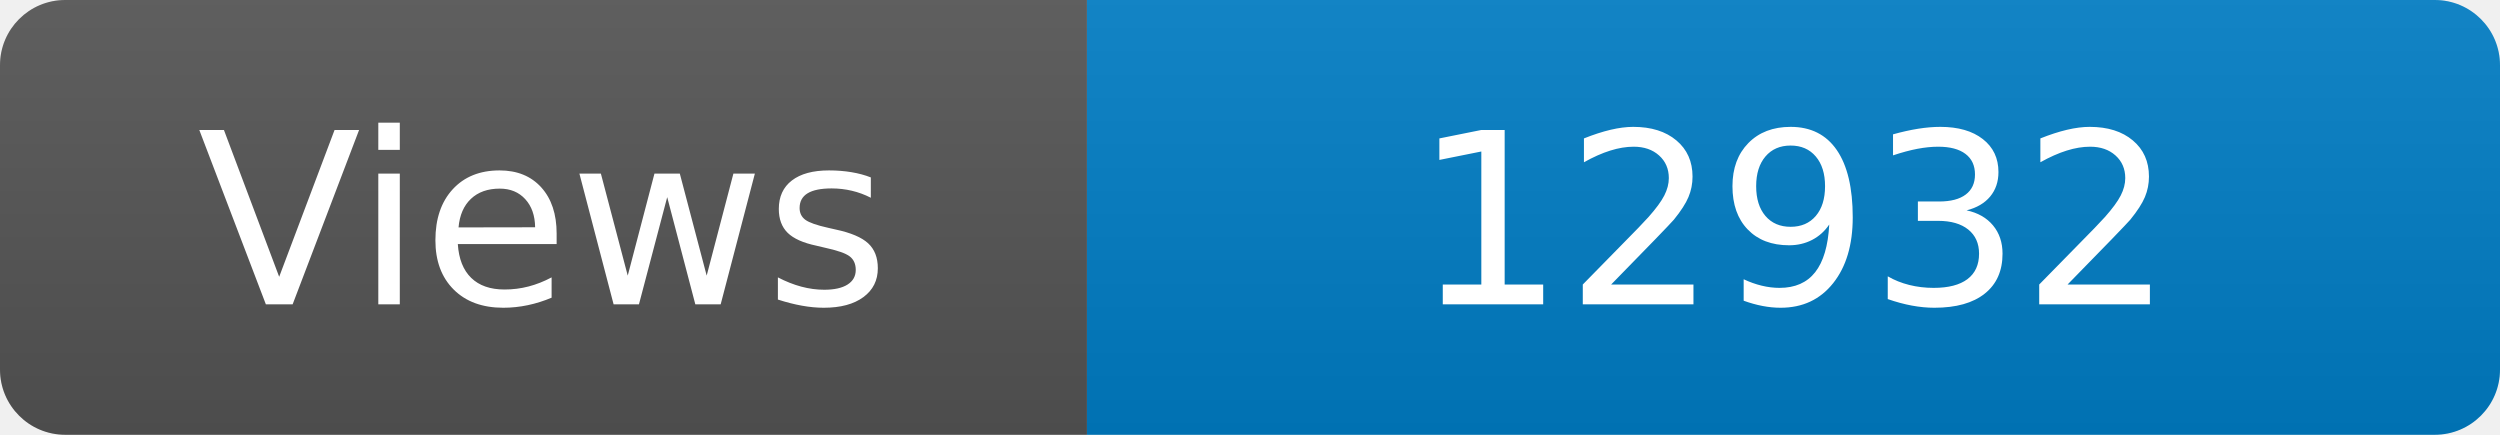
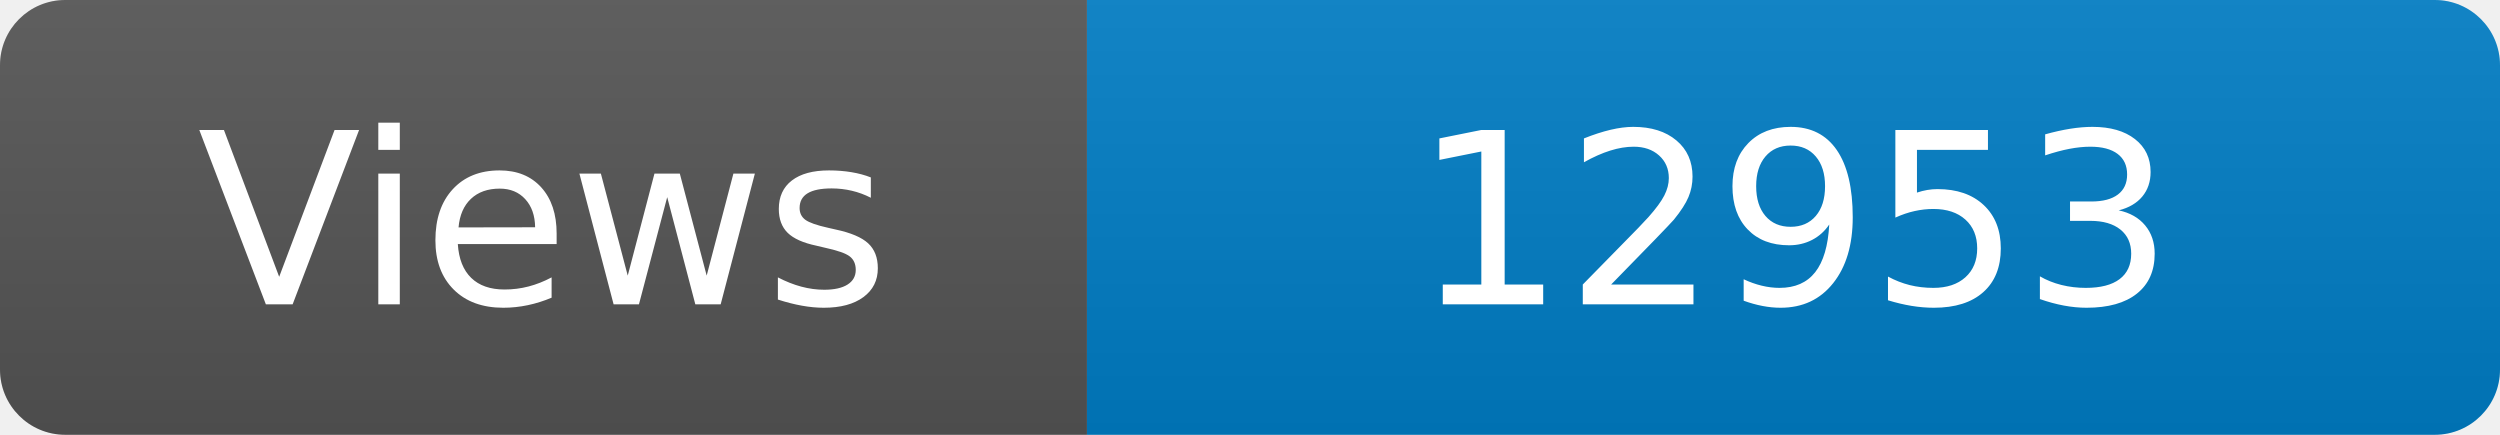
<svg xmlns="http://www.w3.org/2000/svg" width="115" height="20" role="img" aria-label="Maintained?: yes">
  <linearGradient id="s" x2="0" y2="100%">
    <stop offset="0" stop-color="#bbb" stop-opacity=".1" />
    <stop offset="1" stop-opacity=".1" />
  </linearGradient>
  <clipPath id="r">
    <rect width="115" height="20" rx="3" fill="#fff" />
  </clipPath>
  <g clip-path="url(#r)">
    <rect width="50" height="20" fill="#555" />
    <rect x="50" width="160" height="20" fill="#007ec6" />
    <rect width="115" height="20" fill="url(#s)" />
  </g>
  <g fill="#fff" text-anchor="middle" font-family="Verdana,Geneva,DejaVu Sans,sans-serif" font-size="110">
    <text x="250" y="140" transform="scale(.1)" fill="#fff">Views</text>
-     <text x="825" y="140" transform="scale(.1)" fill="#fff">12932</text>
+     <text x="825" y="140" transform="scale(.1)" fill="#fff">12953</text>
  </g>
</svg>
